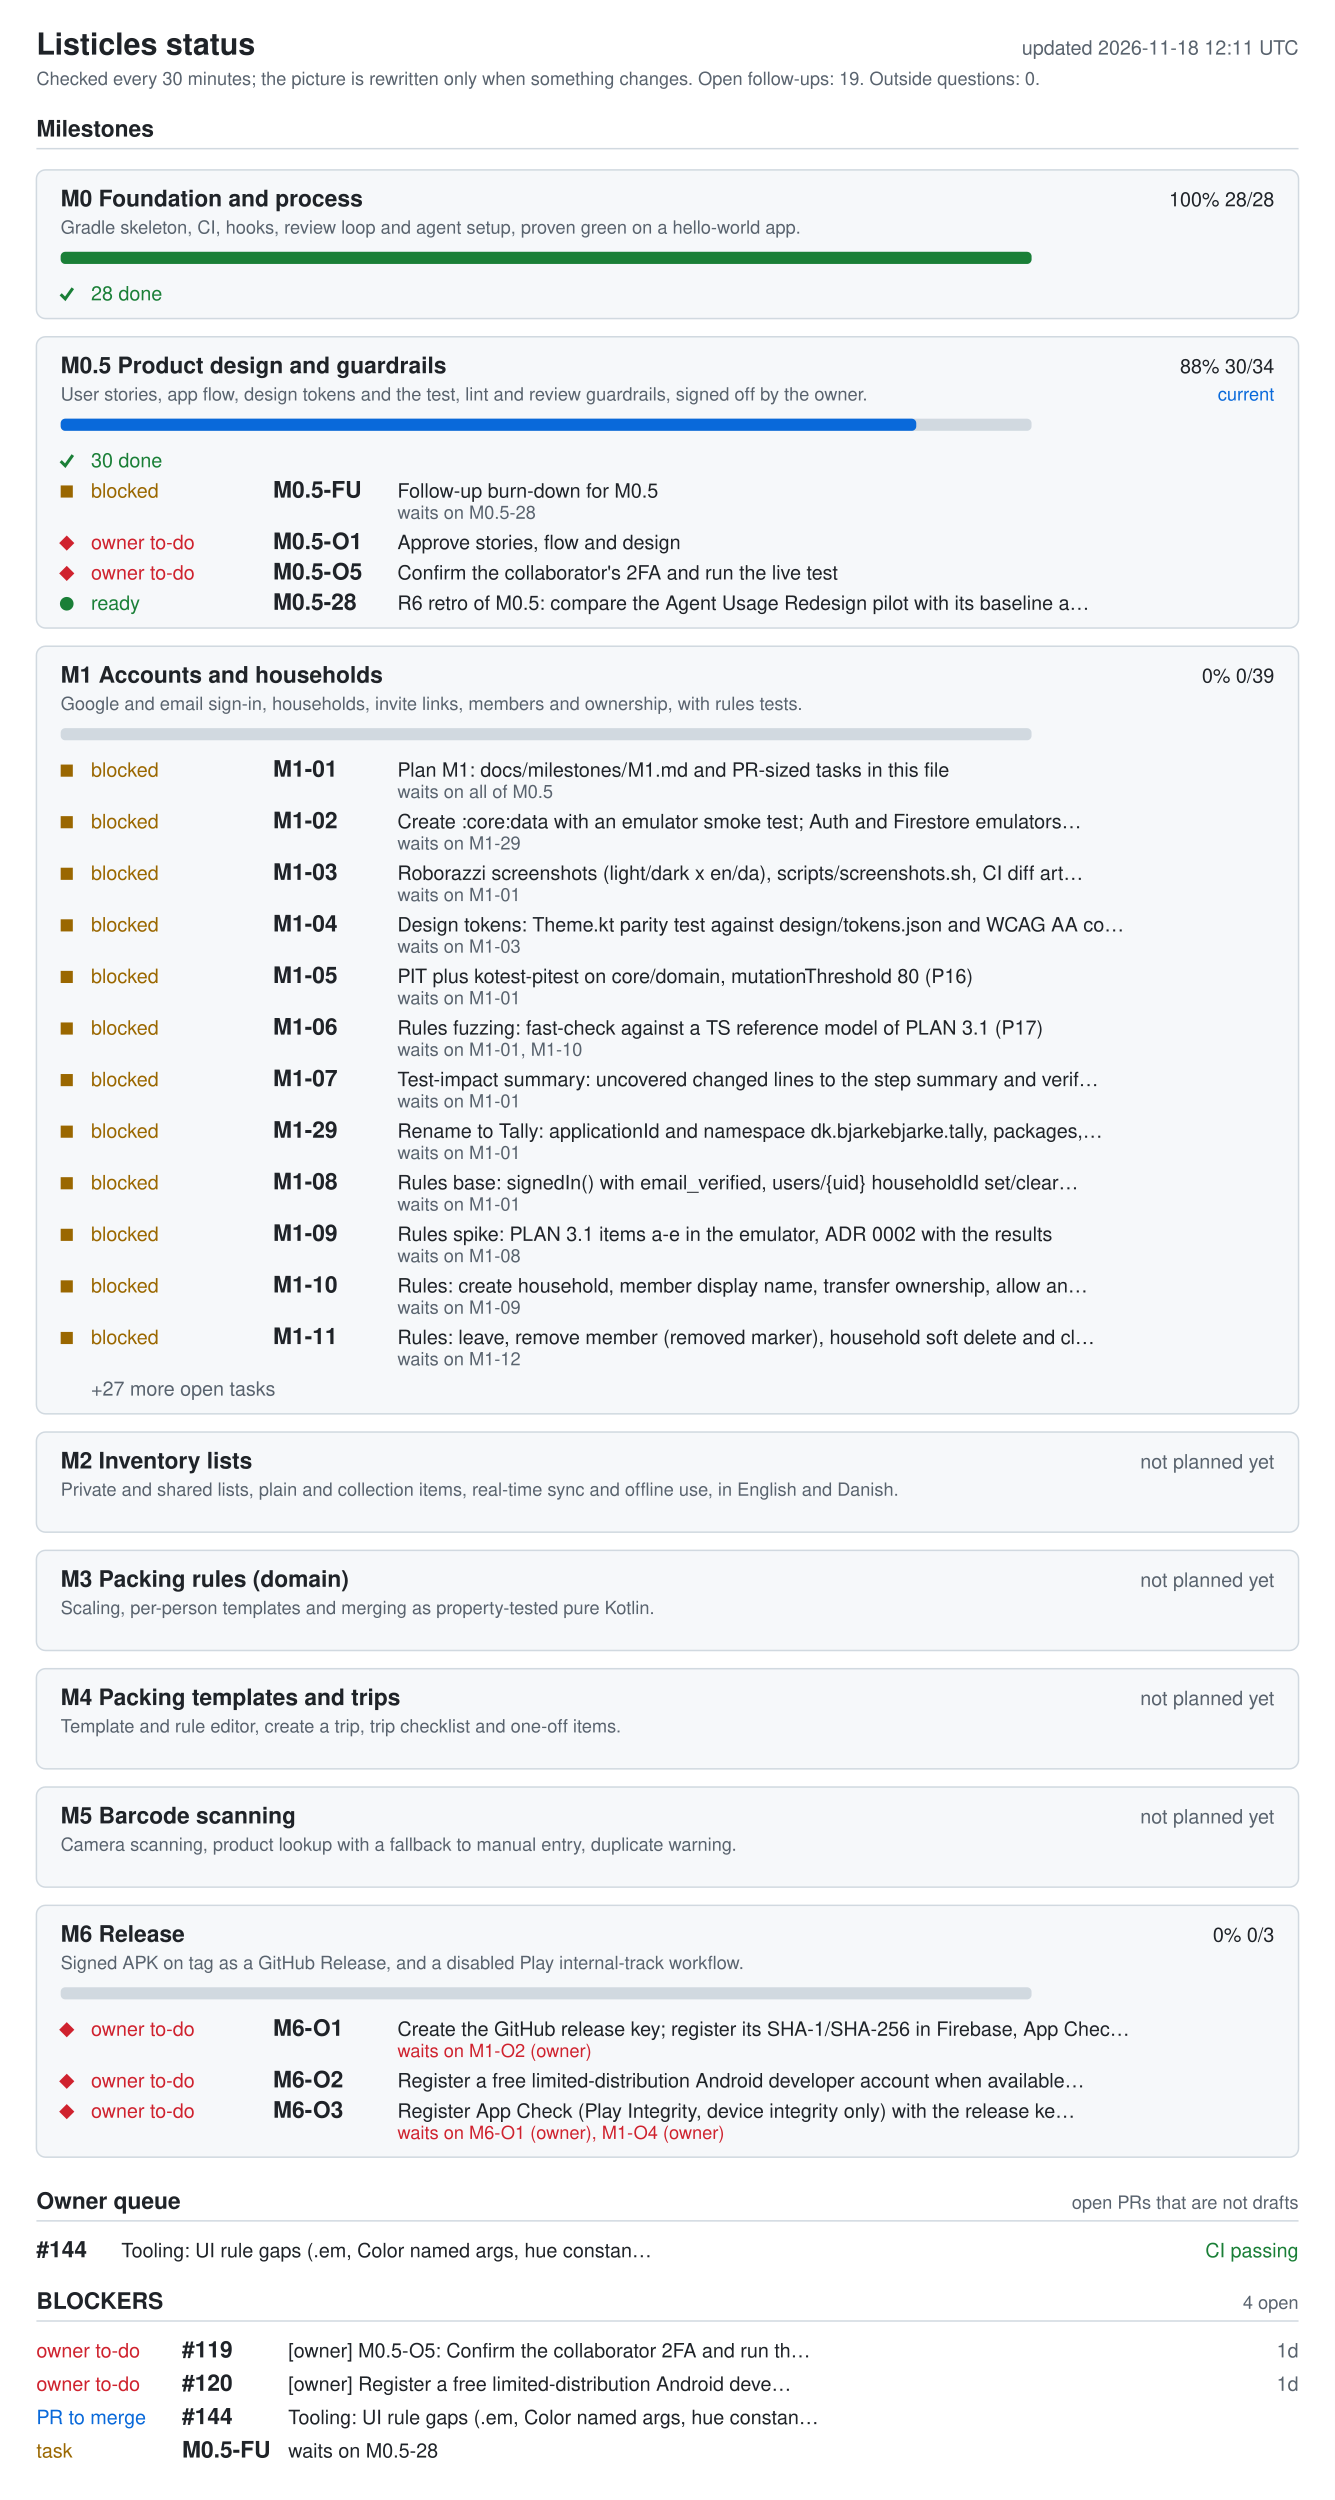
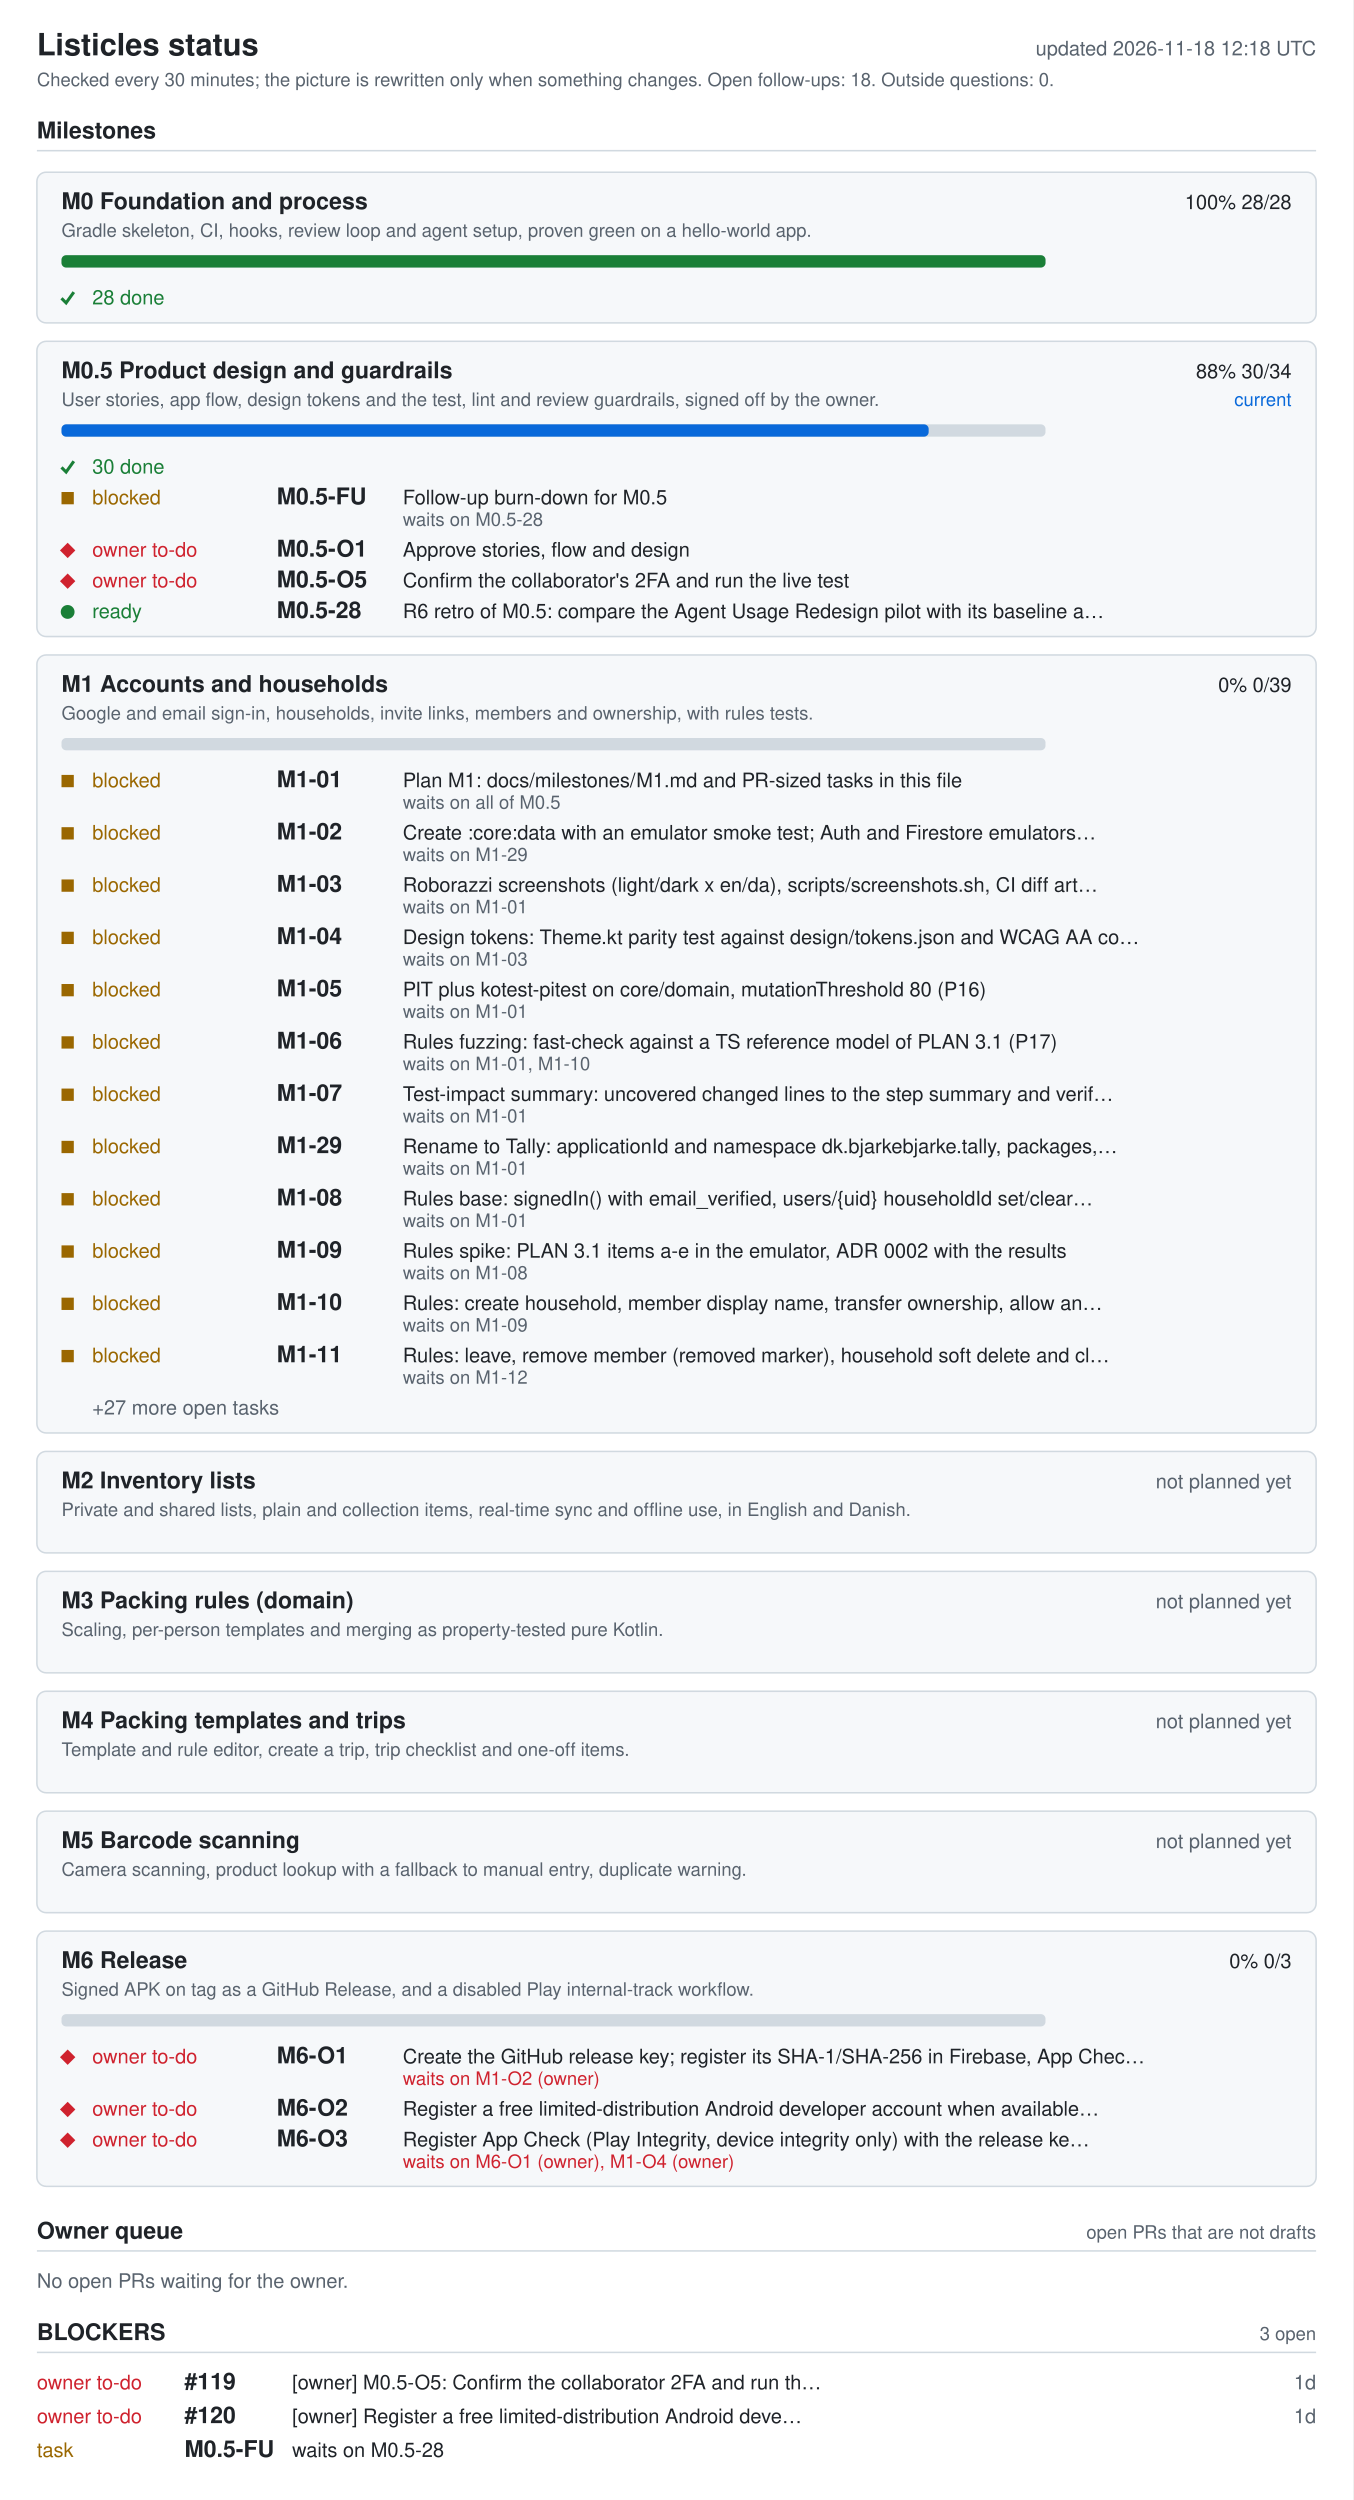
- <svg xmlns="http://www.w3.org/2000/svg" width="880" height="1648" viewBox="0 0 880 1648" role="img" aria-labelledby="ti de">
+ <svg xmlns="http://www.w3.org/2000/svg" width="880" height="1626" viewBox="0 0 880 1626" role="img" aria-labelledby="ti de">
  <style>.bg{fill:#fff}.card{fill:#f6f8fa}rect.card{stroke:#d1d9e0}.tick{stroke:#1a7f37;fill:none;stroke-width:2}.fg{fill:#1f2328}.muted{fill:#59636e}.track{fill:#d1d9e0}.bar{fill:#0969da}.full{fill:#1a7f37}.ok{fill:#1a7f37}.info{fill:#0969da}.warn{fill:#9a6700}.bad{fill:#cf222e}.rule{stroke:#d1d9e0}text{font-family:-apple-system,BlinkMacSystemFont,'Segoe UI',Helvetica,Arial,sans-serif;font-size:13px}.h{font-size:15px;font-weight:600}.t{font-size:20px;font-weight:600}.s{font-size:12px}@media (prefers-color-scheme: dark){.bg{fill:#0d1117}.card{fill:#161b22}rect.card{stroke:#30363d}.tick{stroke:#3fb950}.fg{fill:#e6edf3}.muted{fill:#9198a1}.track{fill:#30363d}.bar{fill:#4493f8}.full{fill:#3fb950}.ok{fill:#3fb950}.info{fill:#4493f8}.warn{fill:#d29922}.bad{fill:#f85149}.rule{stroke:#30363d}}</style>
-   <rect width="880" height="1648" class="bg" />
+   <rect width="880" height="1626" class="bg" />
  <text x="24" y="36" class="fg t">Listicles status</text>
-   <text x="856" y="36" class="muted" text-anchor="end" id="generated">updated 2026-11-18 12:11 UTC</text>
-   <text x="24" y="56" class="muted s">Checked every 30 minutes; the picture is rewritten only when something changes. Open follow-ups: 19. Outside questions: 0.</text>
+   <text x="856" y="36" class="muted" text-anchor="end" id="generated">updated 2026-11-18 12:18 UTC</text>
+   <text x="24" y="56" class="muted s">Checked every 30 minutes; the picture is rewritten only when something changes. Open follow-ups: 18. Outside questions: 0.</text>
  <text x="24" y="90" class="fg h">Milestones</text>
  <line x1="24" y1="98" x2="856" y2="98" class="rule" />
  <rect x="24" y="112" width="832" height="98" rx="6" class="card" />
  <text x="40" y="136" class="fg h">M0 Foundation and process</text>
  <text x="840" y="136" class="fg" text-anchor="end">100%  28/28</text>
  <text x="40" y="154" class="muted s">Gradle skeleton, CI, hooks, review loop and agent setup, proven green on a hello-world app.</text>
  <rect x="40" y="166" width="640" height="8" rx="3" class="track" />
  <rect x="40" y="166" width="640" height="8" rx="3" class="full" />
  <polyline points="40,194 43,197 48,190" class="tick mk-done" />
  <text x="60" y="198" class="ok">28 done</text>
  <rect x="24" y="222" width="832" height="192" rx="6" class="card" />
  <text x="40" y="246" class="fg h">M0.5 Product design and guardrails</text>
  <text x="840" y="246" class="fg" text-anchor="end">88%  30/34</text>
  <text x="840" y="264" class="info s" text-anchor="end">current</text>
  <text x="40" y="264" class="muted s">User stories, app flow, design tokens and the test, lint and review guardrails, signed off by the owner.</text>
  <rect x="40" y="276" width="640" height="8" rx="3" class="track" />
  <rect x="40" y="276" width="564" height="8" rx="3" class="bar" />
  <polyline points="40,304 43,307 48,300" class="tick mk-done" />
  <text x="60" y="308" class="ok">30 done</text>
  <rect x="40" y="320" width="8" height="8" class="warn mk-blocked" />
  <text x="60" y="328" class="warn">blocked</text>
  <text x="180" y="328" class="fg h">M0.5-FU</text>
  <text x="262" y="328" class="fg">Follow-up burn-down for M0.5</text>
  <text x="262" y="342" class="muted s">waits on M0.5-28</text>
  <polygon points="39,358 44,353 49,358 44,363" class="bad mk-owner" />
  <text x="60" y="362" class="bad">owner to-do</text>
  <text x="180" y="362" class="fg h">M0.5-O1</text>
  <text x="262" y="362" class="fg">Approve stories, flow and design</text>
  <polygon points="39,378 44,373 49,378 44,383" class="bad mk-owner" />
  <text x="60" y="382" class="bad">owner to-do</text>
  <text x="180" y="382" class="fg h">M0.5-O5</text>
  <text x="262" y="382" class="fg">Confirm the collaborator's 2FA and run the live test</text>
  <circle cx="44" cy="398" r="4.5" class="ok mk-ready" />
  <text x="60" y="402" class="ok">ready</text>
  <text x="180" y="402" class="fg h">M0.5-28</text>
  <text x="262" y="402" class="fg">R6 retro of M0.5: compare the Agent Usage Redesign pilot with its baseline a…</text>
  <rect x="24" y="426" width="832" height="506" rx="6" class="card" />
  <text x="40" y="450" class="fg h">M1 Accounts and households</text>
  <text x="840" y="450" class="fg" text-anchor="end">0%  0/39</text>
  <text x="40" y="468" class="muted s">Google and email sign-in, households, invite links, members and ownership, with rules tests.</text>
  <rect x="40" y="480" width="640" height="8" rx="3" class="track" />
  <rect x="40" y="504" width="8" height="8" class="warn mk-blocked" />
  <text x="60" y="512" class="warn">blocked</text>
  <text x="180" y="512" class="fg h">M1-01</text>
  <text x="262" y="512" class="fg">Plan M1: docs/milestones/M1.md and PR-sized tasks in this file</text>
  <text x="262" y="526" class="muted s">waits on all of M0.5</text>
  <rect x="40" y="538" width="8" height="8" class="warn mk-blocked" />
  <text x="60" y="546" class="warn">blocked</text>
  <text x="180" y="546" class="fg h">M1-02</text>
  <text x="262" y="546" class="fg">Create :core:data with an emulator smoke test; Auth and Firestore emulators…</text>
  <text x="262" y="560" class="muted s">waits on M1-29</text>
  <rect x="40" y="572" width="8" height="8" class="warn mk-blocked" />
  <text x="60" y="580" class="warn">blocked</text>
  <text x="180" y="580" class="fg h">M1-03</text>
  <text x="262" y="580" class="fg">Roborazzi screenshots (light/dark x en/da), scripts/screenshots.sh, CI diff art…</text>
  <text x="262" y="594" class="muted s">waits on M1-01</text>
  <rect x="40" y="606" width="8" height="8" class="warn mk-blocked" />
  <text x="60" y="614" class="warn">blocked</text>
  <text x="180" y="614" class="fg h">M1-04</text>
  <text x="262" y="614" class="fg">Design tokens: Theme.kt parity test against design/tokens.json and WCAG AA co…</text>
  <text x="262" y="628" class="muted s">waits on M1-03</text>
  <rect x="40" y="640" width="8" height="8" class="warn mk-blocked" />
  <text x="60" y="648" class="warn">blocked</text>
  <text x="180" y="648" class="fg h">M1-05</text>
  <text x="262" y="648" class="fg">PIT plus kotest-pitest on core/domain, mutationThreshold 80 (P16)</text>
  <text x="262" y="662" class="muted s">waits on M1-01</text>
  <rect x="40" y="674" width="8" height="8" class="warn mk-blocked" />
  <text x="60" y="682" class="warn">blocked</text>
  <text x="180" y="682" class="fg h">M1-06</text>
  <text x="262" y="682" class="fg">Rules fuzzing: fast-check against a TS reference model of PLAN 3.1 (P17)</text>
  <text x="262" y="696" class="muted s">waits on M1-01, M1-10</text>
  <rect x="40" y="708" width="8" height="8" class="warn mk-blocked" />
  <text x="60" y="716" class="warn">blocked</text>
  <text x="180" y="716" class="fg h">M1-07</text>
  <text x="262" y="716" class="fg">Test-impact summary: uncovered changed lines to the step summary and verif…</text>
  <text x="262" y="730" class="muted s">waits on M1-01</text>
  <rect x="40" y="742" width="8" height="8" class="warn mk-blocked" />
  <text x="60" y="750" class="warn">blocked</text>
  <text x="180" y="750" class="fg h">M1-29</text>
  <text x="262" y="750" class="fg">Rename to Tally: applicationId and namespace dk.bjarkebjarke.tally, packages,…</text>
  <text x="262" y="764" class="muted s">waits on M1-01</text>
  <rect x="40" y="776" width="8" height="8" class="warn mk-blocked" />
  <text x="60" y="784" class="warn">blocked</text>
  <text x="180" y="784" class="fg h">M1-08</text>
  <text x="262" y="784" class="fg">Rules base: signedIn() with email_verified, users/{uid} householdId set/clear…</text>
  <text x="262" y="798" class="muted s">waits on M1-01</text>
  <rect x="40" y="810" width="8" height="8" class="warn mk-blocked" />
  <text x="60" y="818" class="warn">blocked</text>
  <text x="180" y="818" class="fg h">M1-09</text>
  <text x="262" y="818" class="fg">Rules spike: PLAN 3.1 items a-e in the emulator, ADR 0002 with the results</text>
  <text x="262" y="832" class="muted s">waits on M1-08</text>
  <rect x="40" y="844" width="8" height="8" class="warn mk-blocked" />
  <text x="60" y="852" class="warn">blocked</text>
  <text x="180" y="852" class="fg h">M1-10</text>
  <text x="262" y="852" class="fg">Rules: create household, member display name, transfer ownership, allow an…</text>
  <text x="262" y="866" class="muted s">waits on M1-09</text>
  <rect x="40" y="878" width="8" height="8" class="warn mk-blocked" />
  <text x="60" y="886" class="warn">blocked</text>
  <text x="180" y="886" class="fg h">M1-11</text>
  <text x="262" y="886" class="fg">Rules: leave, remove member (removed marker), household soft delete and cl…</text>
  <text x="262" y="900" class="muted s">waits on M1-12</text>
  <text x="60" y="920" class="muted">+27 more open tasks</text>
  <rect x="24" y="944" width="832" height="66" rx="6" class="card" />
  <text x="40" y="968" class="fg h">M2 Inventory lists</text>
  <text x="840" y="968" class="muted" text-anchor="end">not planned yet</text>
  <text x="40" y="986" class="muted s">Private and shared lists, plain and collection items, real-time sync and offline use, in English and Danish.</text>
  <rect x="24" y="1022" width="832" height="66" rx="6" class="card" />
  <text x="40" y="1046" class="fg h">M3 Packing rules (domain)</text>
  <text x="840" y="1046" class="muted" text-anchor="end">not planned yet</text>
  <text x="40" y="1064" class="muted s">Scaling, per-person templates and merging as property-tested pure Kotlin.</text>
  <rect x="24" y="1100" width="832" height="66" rx="6" class="card" />
  <text x="40" y="1124" class="fg h">M4 Packing templates and trips</text>
  <text x="840" y="1124" class="muted" text-anchor="end">not planned yet</text>
  <text x="40" y="1142" class="muted s">Template and rule editor, create a trip, trip checklist and one-off items.</text>
  <rect x="24" y="1178" width="832" height="66" rx="6" class="card" />
  <text x="40" y="1202" class="fg h">M5 Barcode scanning</text>
  <text x="840" y="1202" class="muted" text-anchor="end">not planned yet</text>
  <text x="40" y="1220" class="muted s">Camera scanning, product lookup with a fallback to manual entry, duplicate warning.</text>
  <rect x="24" y="1256" width="832" height="166" rx="6" class="card" />
  <text x="40" y="1280" class="fg h">M6 Release</text>
  <text x="840" y="1280" class="fg" text-anchor="end">0%  0/3</text>
  <text x="40" y="1298" class="muted s">Signed APK on tag as a GitHub Release, and a disabled Play internal-track workflow.</text>
  <rect x="40" y="1310" width="640" height="8" rx="3" class="track" />
  <polygon points="39,1338 44,1333 49,1338 44,1343" class="bad mk-owner" />
  <text x="60" y="1342" class="bad">owner to-do</text>
  <text x="180" y="1342" class="fg h">M6-O1</text>
  <text x="262" y="1342" class="fg">Create the GitHub release key; register its SHA-1/SHA-256 in Firebase, App Chec…</text>
  <text x="262" y="1356" class="bad s">waits on M1-O2 (owner)</text>
  <polygon points="39,1372 44,1367 49,1372 44,1377" class="bad mk-owner" />
  <text x="60" y="1376" class="bad">owner to-do</text>
  <text x="180" y="1376" class="fg h">M6-O2</text>
  <text x="262" y="1376" class="fg">Register a free limited-distribution Android developer account when available…</text>
  <polygon points="39,1392 44,1387 49,1392 44,1397" class="bad mk-owner" />
  <text x="60" y="1396" class="bad">owner to-do</text>
  <text x="180" y="1396" class="fg h">M6-O3</text>
  <text x="262" y="1396" class="fg">Register App Check (Play Integrity, device integrity only) with the release ke…</text>
  <text x="262" y="1410" class="bad s">waits on M6-O1 (owner), M1-O4 (owner)</text>
  <text x="24" y="1456" class="fg h">Owner queue</text>
  <text x="856" y="1456" class="muted s" text-anchor="end">open PRs that are not drafts</text>
  <line x1="24" y1="1464" x2="856" y2="1464" class="rule" />
-   <text x="24" y="1488" class="fg h">#144</text>
-   <text x="80" y="1488" class="fg">Tooling: UI rule gaps (.em, Color named args, hue constan…</text>
-   <text x="856" y="1488" class="ok" text-anchor="end">CI passing</text>
+   <text x="24" y="1488" class="muted">No open PRs waiting for the owner.</text>
  <text x="24" y="1522" class="fg h">BLOCKERS</text>
-   <text x="856" y="1522" class="muted s" text-anchor="end">4 open</text>
+   <text x="856" y="1522" class="muted s" text-anchor="end">3 open</text>
  <line x1="24" y1="1530" x2="856" y2="1530" class="rule" />
  <text x="24" y="1554" class="bad">owner to-do</text>
  <text x="120" y="1554" class="fg h">#119</text>
  <text x="190" y="1554" class="fg">[owner] M0.5-O5: Confirm the collaborator 2FA and run th…</text>
  <text x="856" y="1554" class="muted" text-anchor="end">1d</text>
  <text x="24" y="1576" class="bad">owner to-do</text>
  <text x="120" y="1576" class="fg h">#120</text>
  <text x="190" y="1576" class="fg">[owner] Register a free limited-distribution Android deve…</text>
  <text x="856" y="1576" class="muted" text-anchor="end">1d</text>
-   <text x="24" y="1598" class="info">PR to merge</text>
-   <text x="120" y="1598" class="fg h">#144</text>
-   <text x="190" y="1598" class="fg">Tooling: UI rule gaps (.em, Color named args, hue constan…</text>
-   <text x="24" y="1620" class="warn">task</text>
-   <text x="120" y="1620" class="fg h">M0.5-FU</text>
-   <text x="190" y="1620" class="fg">waits on M0.5-28</text>
+   <text x="24" y="1598" class="warn">task</text>
+   <text x="120" y="1598" class="fg h">M0.5-FU</text>
+   <text x="190" y="1598" class="fg">waits on M0.5-28</text>
</svg>
